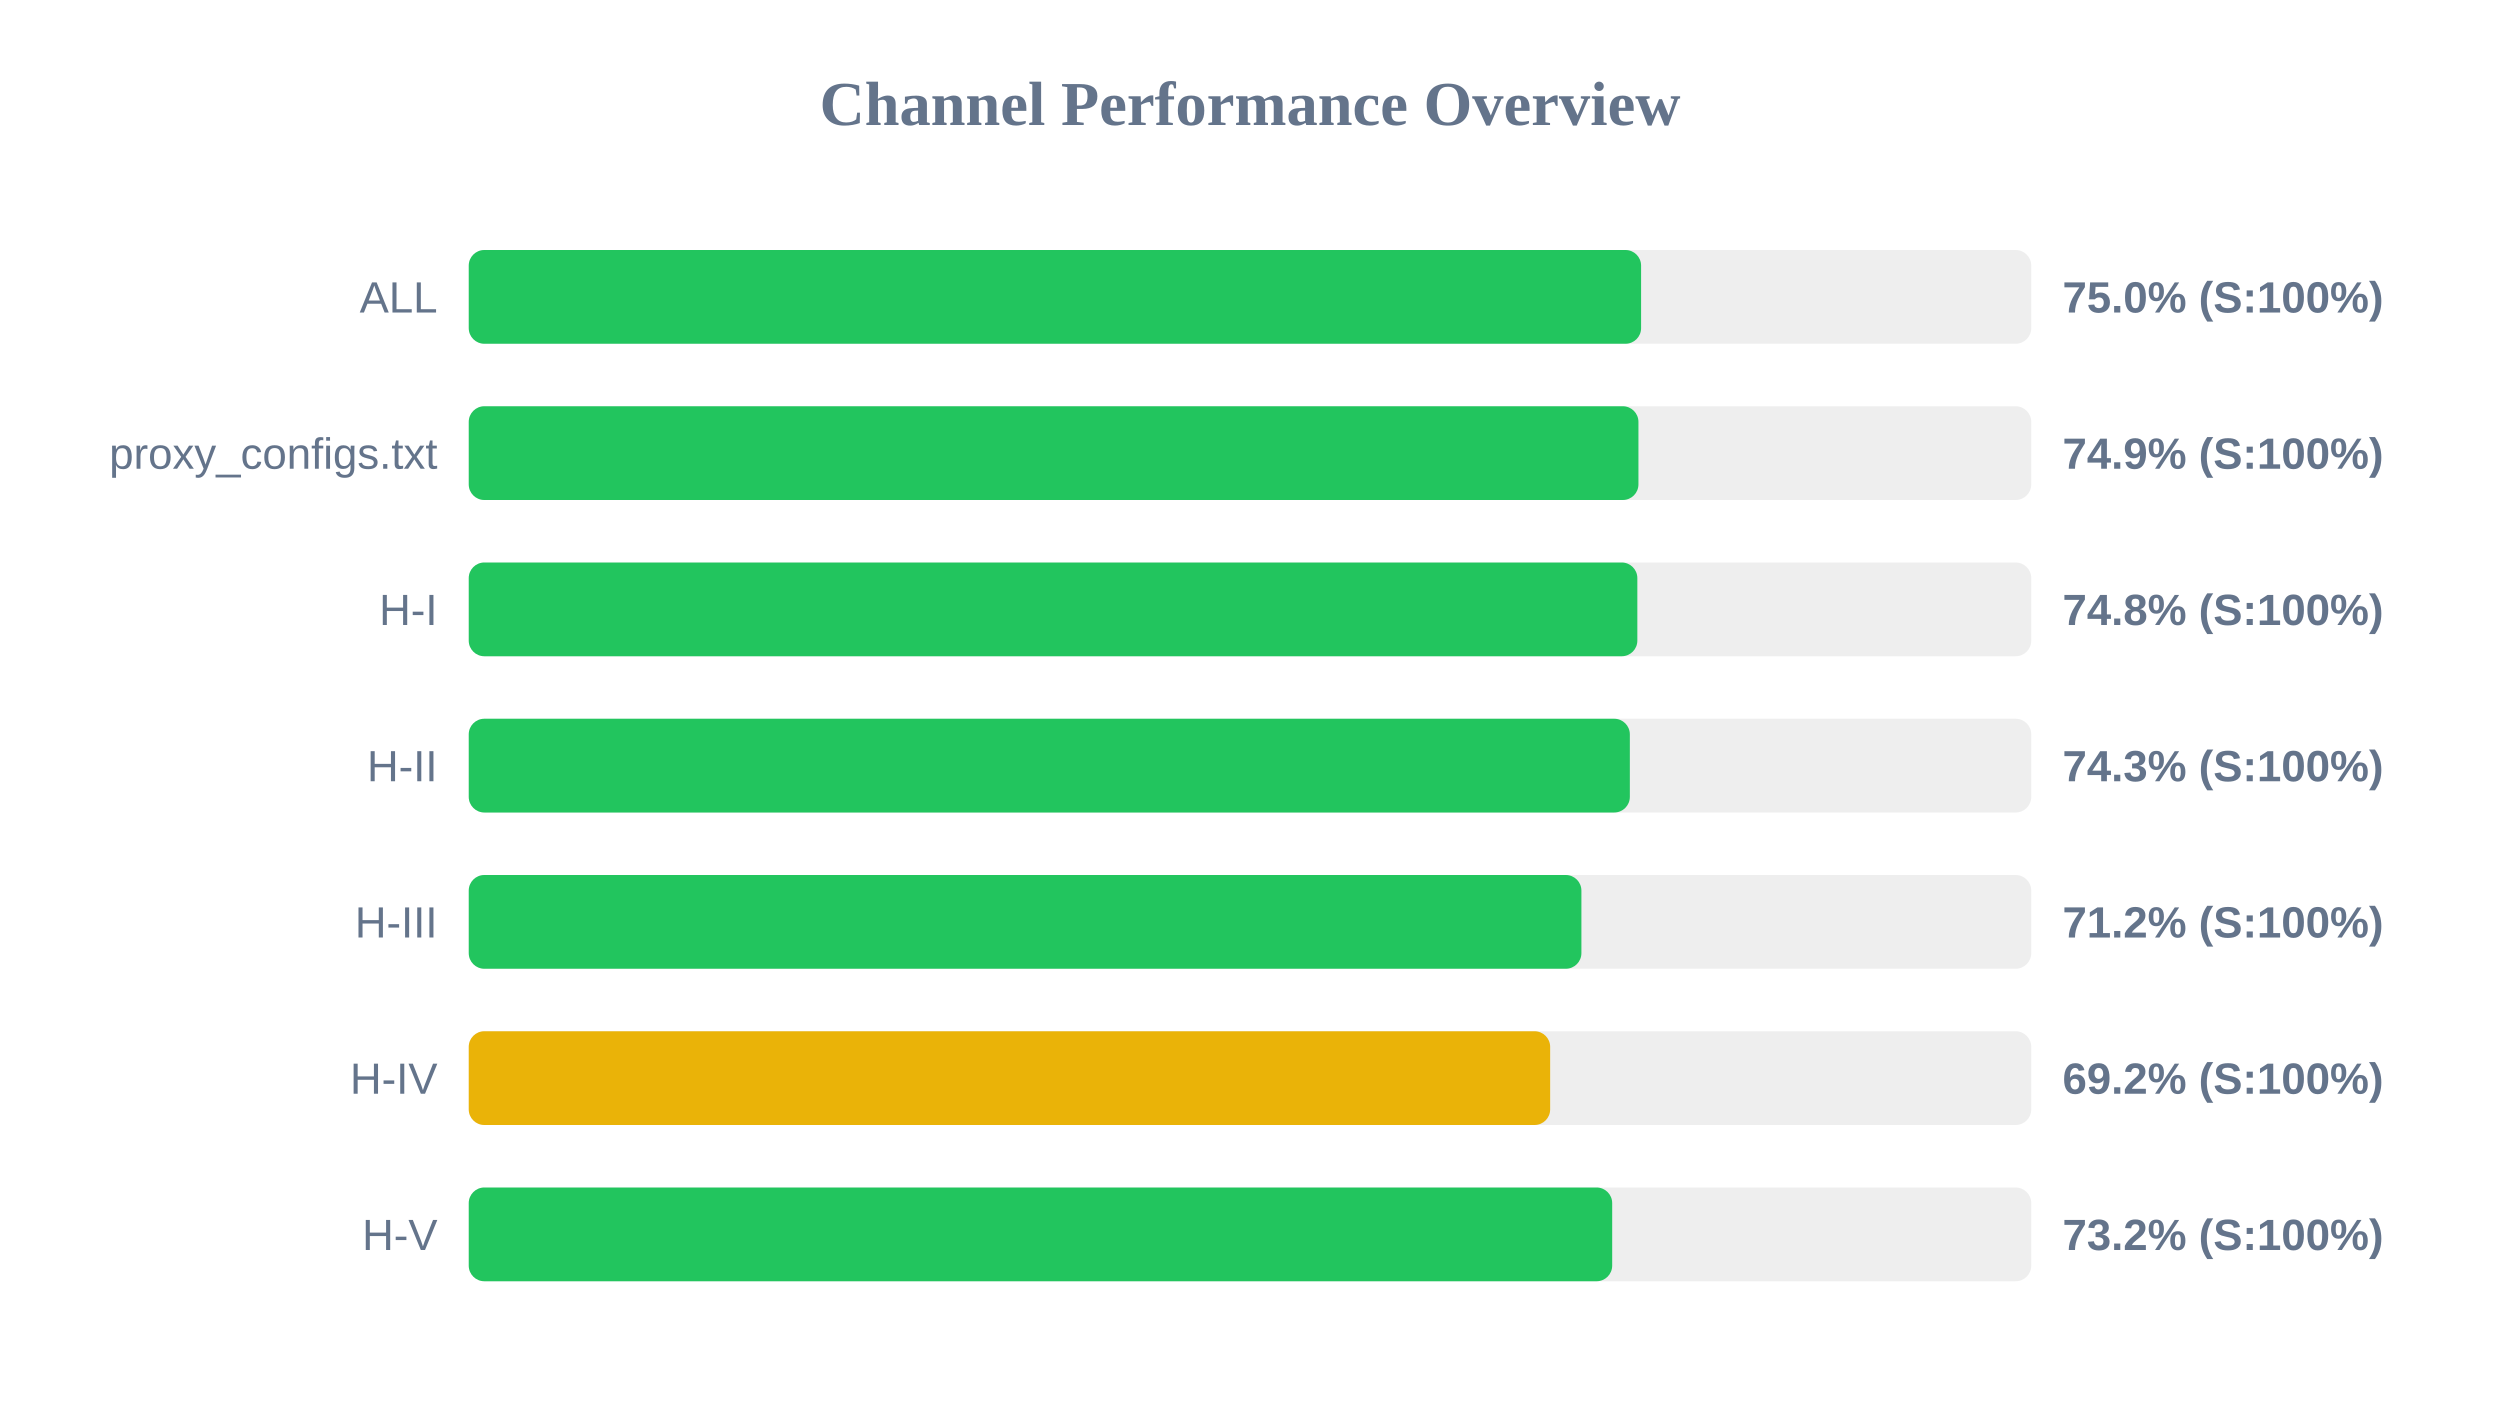
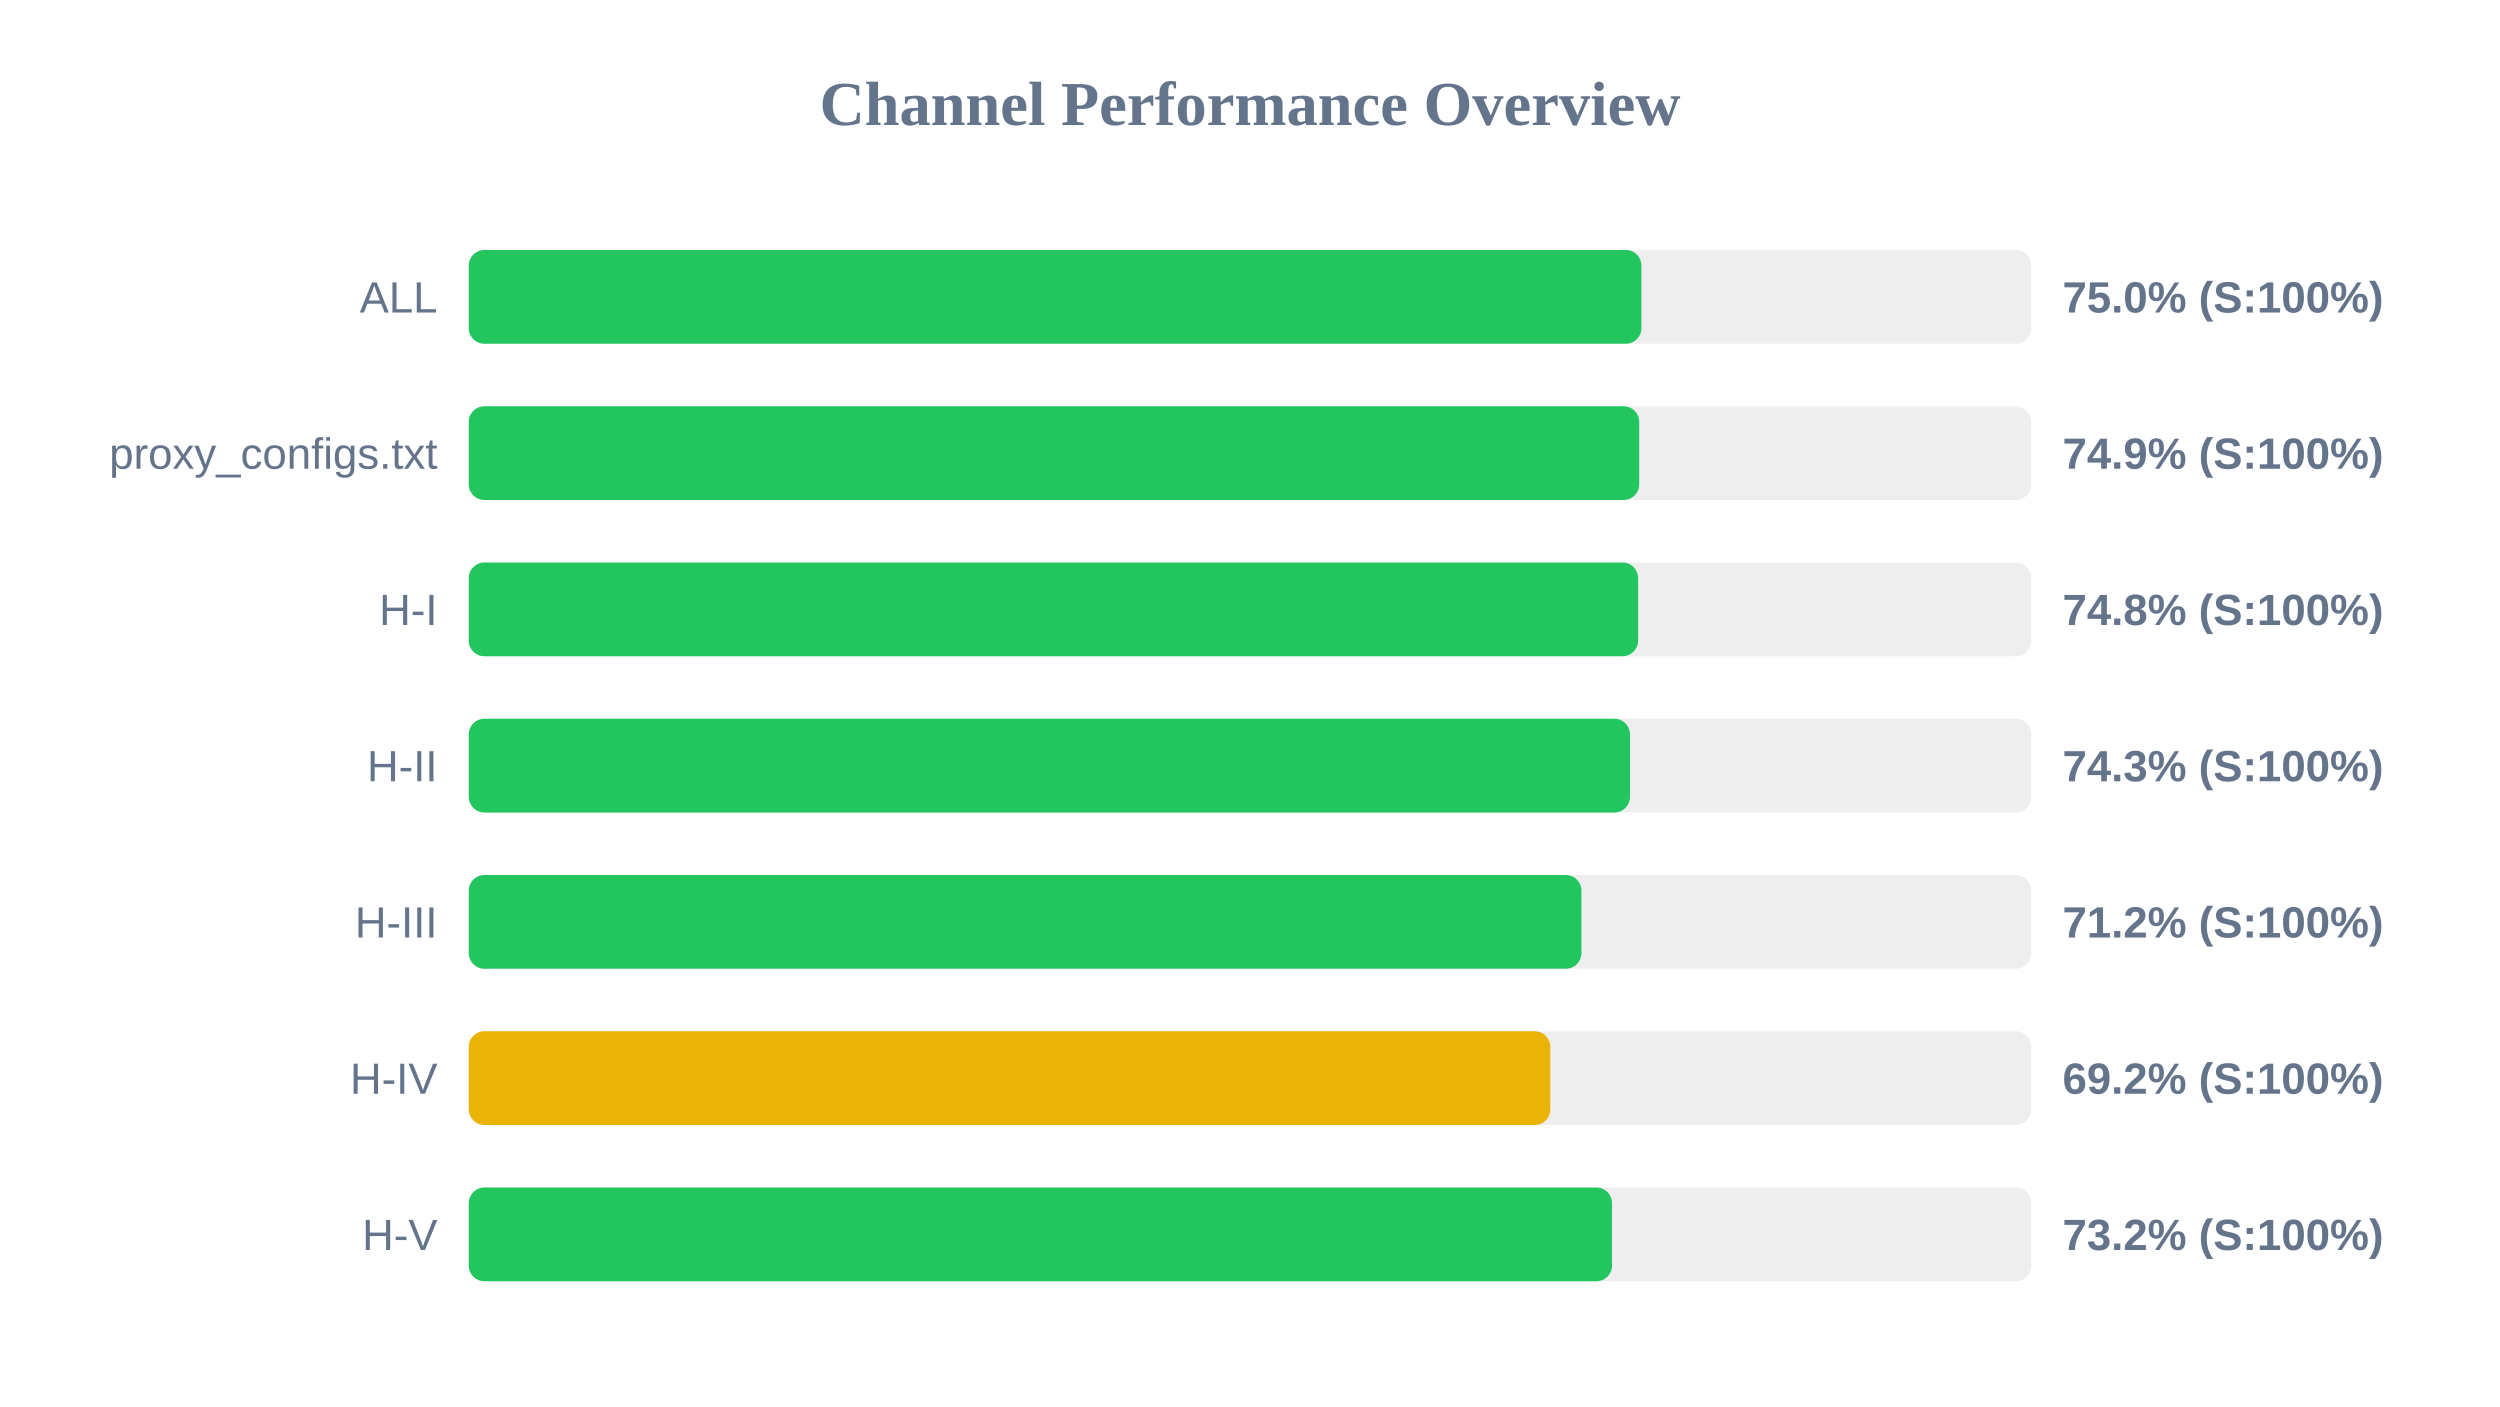
<svg xmlns="http://www.w3.org/2000/svg" width="800" height="450" version="1.1">
  <style>
        .row { font: 14px Arial; fill: #64748b; }
        .score { font: bold 14px Arial; fill: #64748b; }
    </style>
  <text x="400" y="40" text-anchor="middle" font-size="20px" font-weight="bold" fill="#64748b">Channel Performance Overview</text>
  <rect x="150" y="80" width="500" height="30" fill="#eee" rx="5" />
-   <rect x="150" y="80" width="375.15" height="30" fill="#22c55e" rx="5" />
+   <rect x="150" y="80" width="375.25" height="30" fill="#22c55e" rx="5" />
  <text x="140" y="100" text-anchor="end" class="row">ALL</text>
  <text x="660" y="100" text-anchor="start" class="score">75.0% (S:100%)</text>
  <rect x="150" y="130" width="500" height="30" fill="#eee" rx="5" />
-   <rect x="150" y="130" width="374.3" height="30" fill="#22c55e" rx="5" />
+   <rect x="150" y="130" width="374.55" height="30" fill="#22c55e" rx="5" />
  <text x="140" y="150" text-anchor="end" class="row">proxy_configs.txt</text>
  <text x="660" y="150" text-anchor="start" class="score">74.9% (S:100%)</text>
  <rect x="150" y="180" width="500" height="30" fill="#eee" rx="5" />
-   <rect x="150" y="180" width="373.95" height="30" fill="#22c55e" rx="5" />
+   <rect x="150" y="180" width="374.2" height="30" fill="#22c55e" rx="5" />
  <text x="140" y="200" text-anchor="end" class="row">H-I</text>
  <text x="660" y="200" text-anchor="start" class="score">74.8% (S:100%)</text>
  <rect x="150" y="230" width="500" height="30" fill="#eee" rx="5" />
-   <rect x="150" y="230" width="371.55" height="30" fill="#22c55e" rx="5" />
+   <rect x="150" y="230" width="371.6" height="30" fill="#22c55e" rx="5" />
  <text x="140" y="250" text-anchor="end" class="row">H-II</text>
  <text x="660" y="250" text-anchor="start" class="score">74.3% (S:100%)</text>
  <rect x="150" y="280" width="500" height="30" fill="#eee" rx="5" />
  <rect x="150" y="280" width="356.05" height="30" fill="#22c55e" rx="5" />
  <text x="140" y="300" text-anchor="end" class="row">H-III</text>
  <text x="660" y="300" text-anchor="start" class="score">71.2% (S:100%)</text>
  <rect x="150" y="330" width="500" height="30" fill="#eee" rx="5" />
-   <rect x="150" y="330" width="346.05" height="30" fill="#eab308" rx="5" />
+   <rect x="150" y="330" width="346.1" height="30" fill="#eab308" rx="5" />
  <text x="140" y="350" text-anchor="end" class="row">H-IV</text>
  <text x="660" y="350" text-anchor="start" class="score">69.2% (S:100%)</text>
  <rect x="150" y="380" width="500" height="30" fill="#eee" rx="5" />
-   <rect x="150" y="380" width="365.9" height="30" fill="#22c55e" rx="5" />
+   <rect x="150" y="380" width="365.85" height="30" fill="#22c55e" rx="5" />
  <text x="140" y="400" text-anchor="end" class="row">H-V</text>
  <text x="660" y="400" text-anchor="start" class="score">73.2% (S:100%)</text>
</svg>
